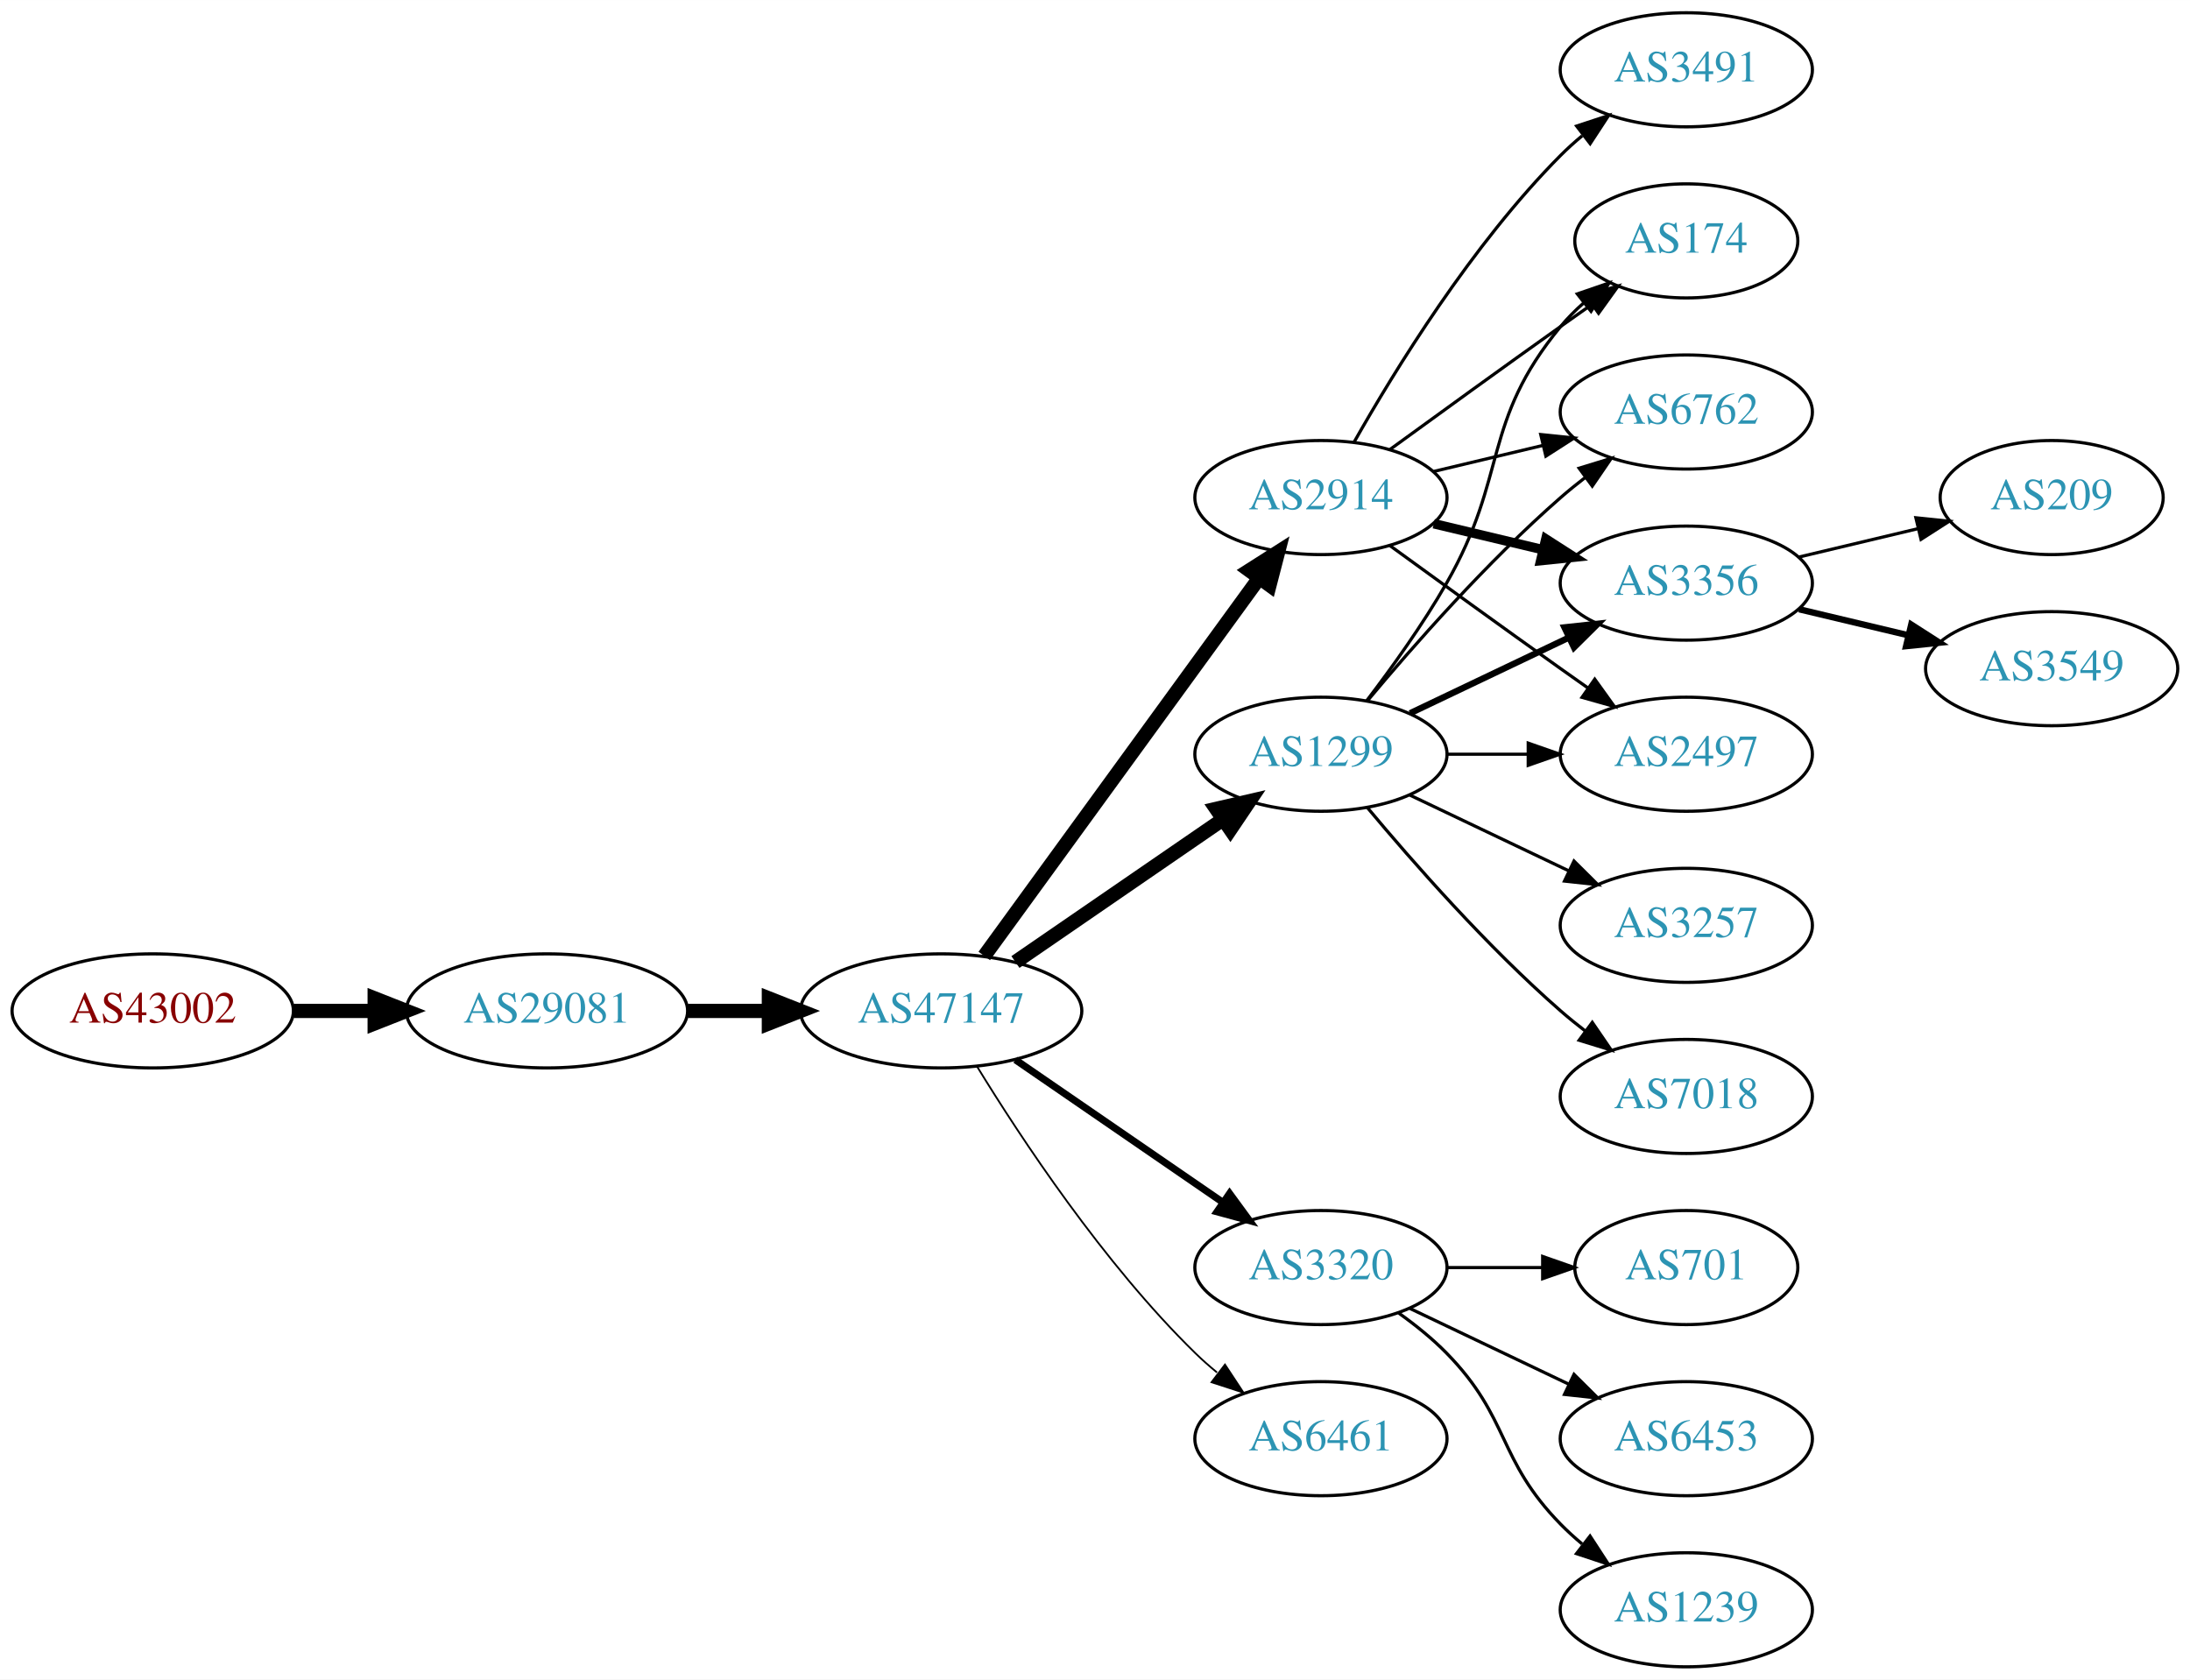
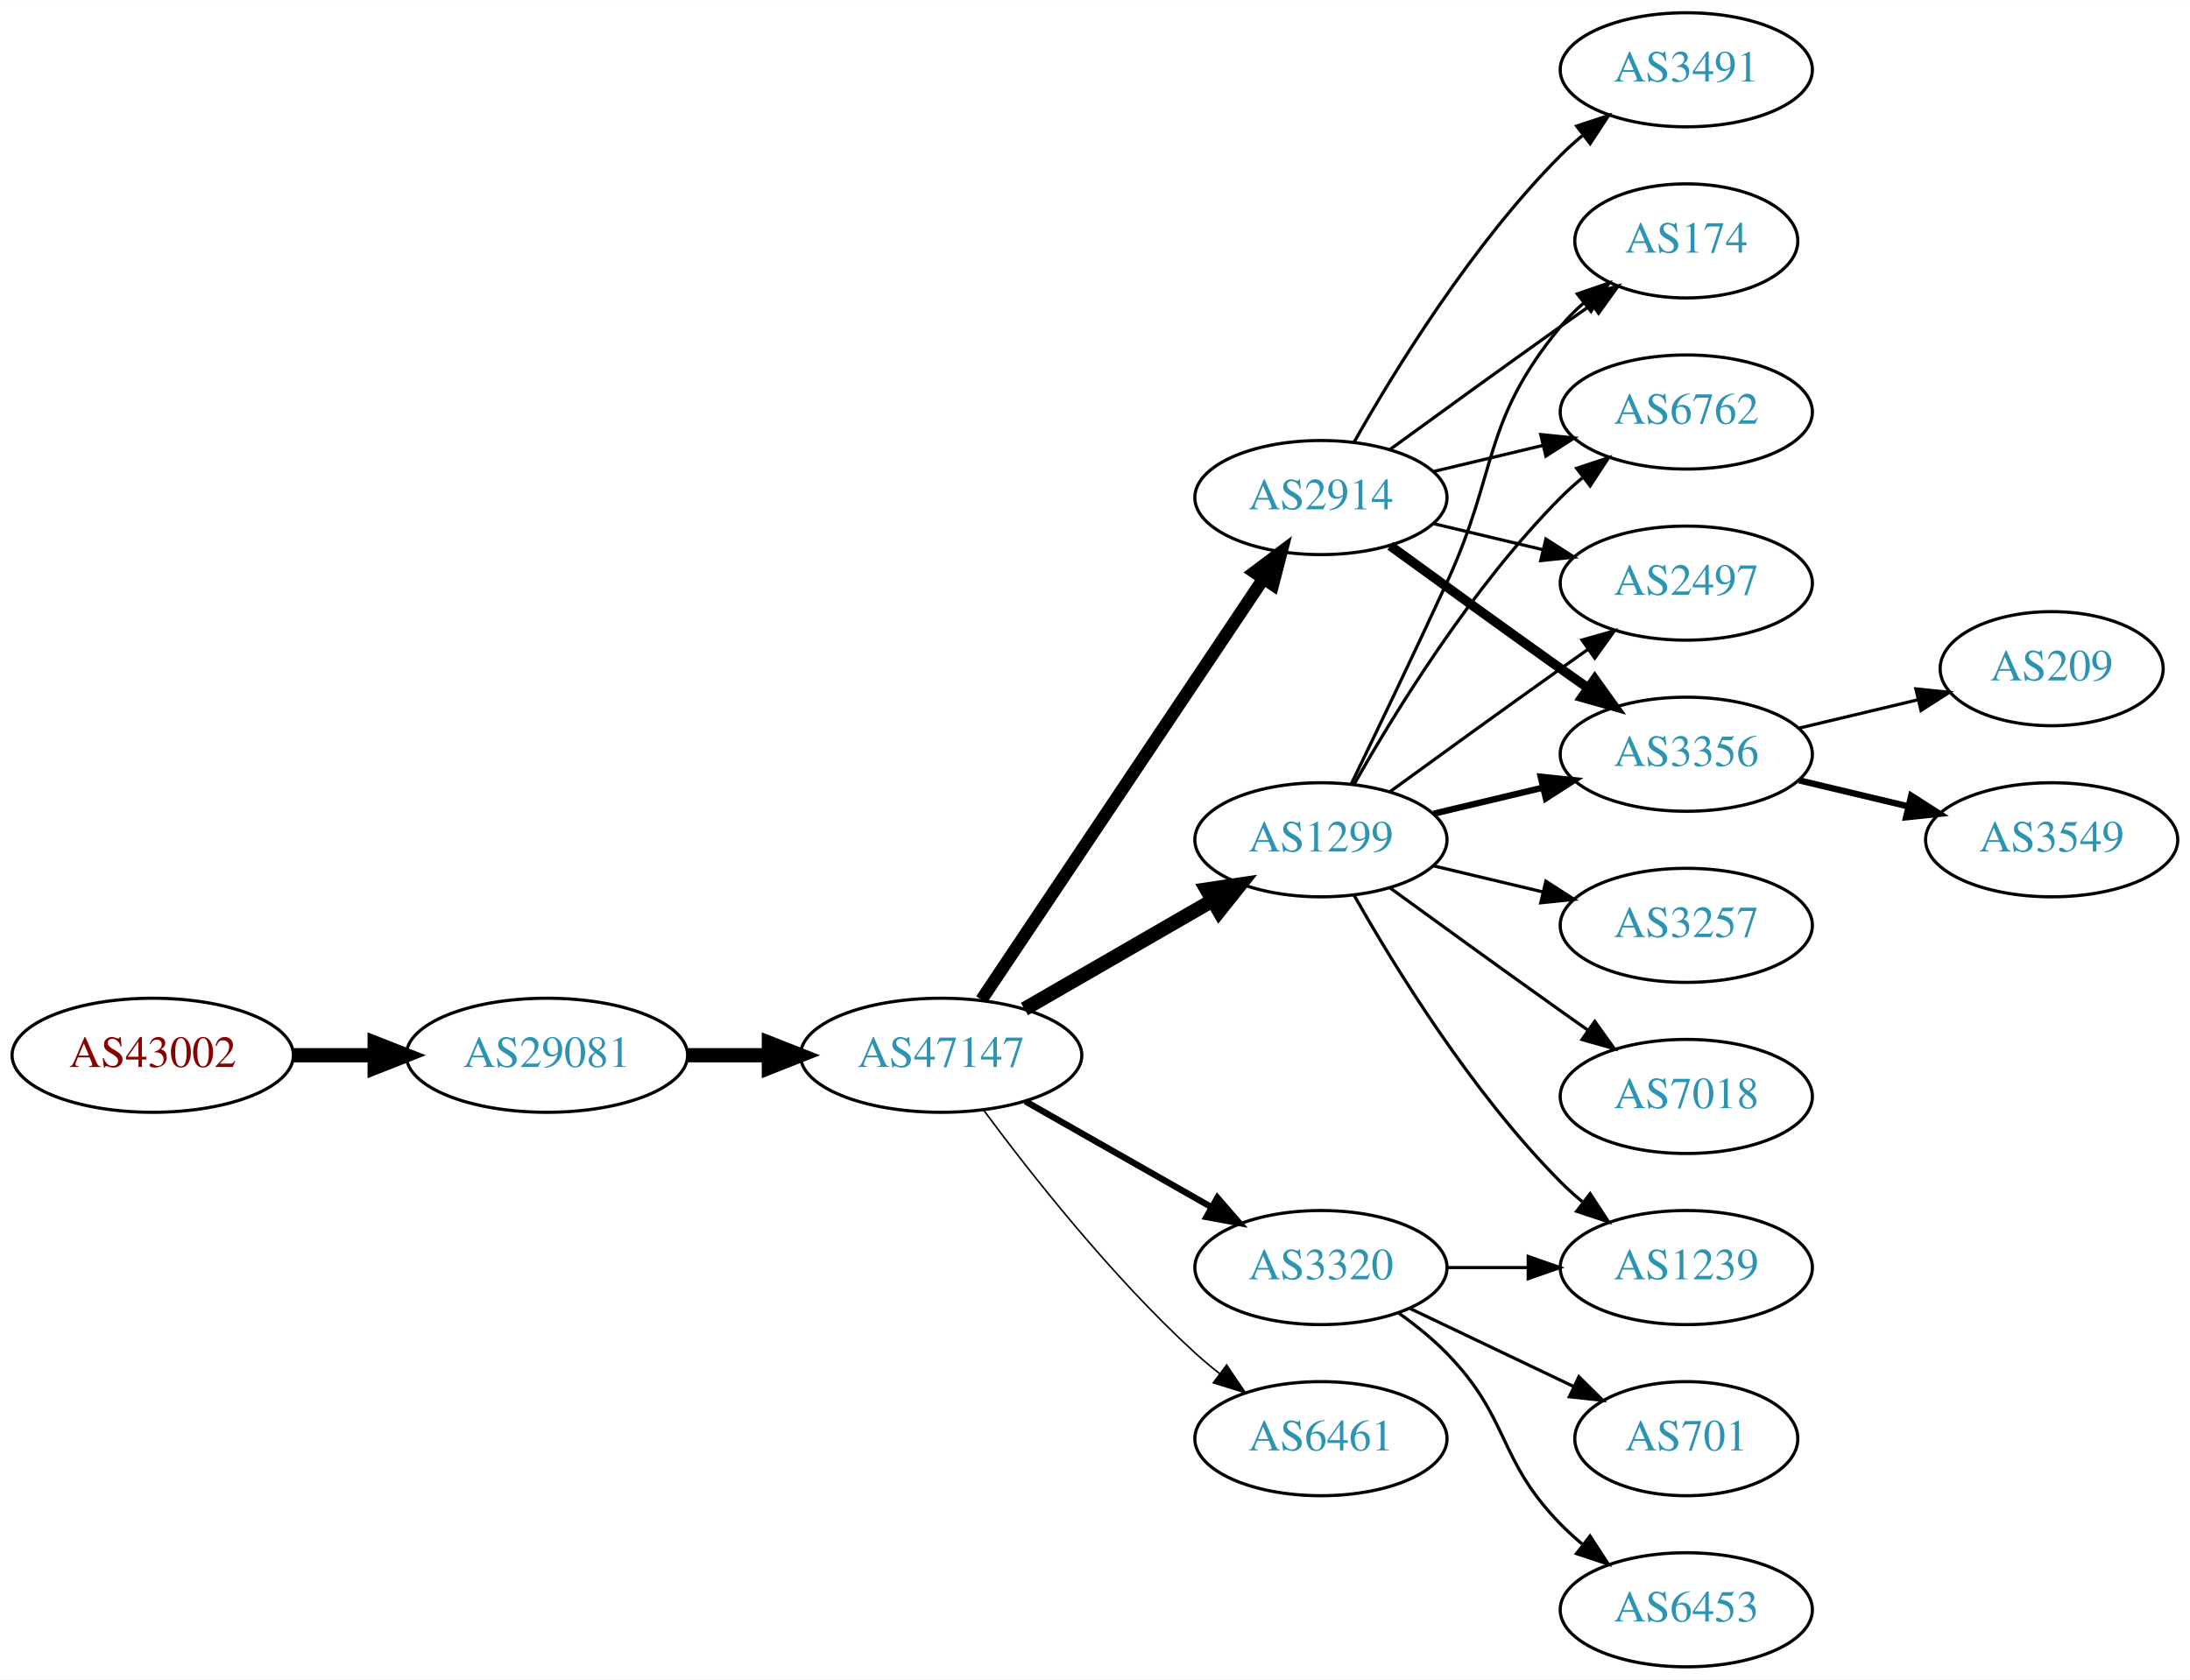
<svg xmlns="http://www.w3.org/2000/svg" xmlns:xlink="http://www.w3.org/1999/xlink" width="691pt" height="530pt" viewBox="0.00 0.00 691.06 530.00">
  <g id="graph0" class="graph" transform="scale(1 1) rotate(0) translate(4 526)">
    <polygon fill="white" stroke="none" points="-4,4 -4,-526 687.055,-526 687.055,4 -4,4" />
    <g id="node1" class="node">
      <g id="a_node1">
        <a xlink:href="/asn/43002" xlink:title="AS43002 ~ Klipso GmbH [AT]">
-           <ellipse fill="#ffffff" stroke="black" cx="44.196" cy="-207" rx="44.393" ry="18" />
-           <text text-anchor="middle" x="44.196" y="-203.3" font-family="Times,serif" font-size="14.00" fill="#880000">AS43002</text>
+           <ellipse fill="#ffffff" stroke="black" cx="44.196" cy="-193" rx="44.393" ry="18" />
+           <text text-anchor="middle" x="44.196" y="-189.3" font-family="Times,serif" font-size="14.00" fill="#880000">AS43002</text>
        </a>
      </g>
    </g>
    <g id="node2" class="node">
      <g id="a_node2">
        <a xlink:href="/asn/29081" xlink:title="AS29081 ~ WVNET-AT-AS [AT]">
-           <ellipse fill="#ffffff" stroke="black" cx="168.588" cy="-207" rx="44.393" ry="18" />
-           <text text-anchor="middle" x="168.588" y="-203.3" font-family="Times,serif" font-size="14.00" fill="#2c94b3">AS29081</text>
+           <ellipse fill="#ffffff" stroke="black" cx="168.588" cy="-193" rx="44.393" ry="18" />
+           <text text-anchor="middle" x="168.588" y="-189.3" font-family="Times,serif" font-size="14.00" fill="#2c94b3">AS29081</text>
        </a>
      </g>
    </g>
    <g id="edge1" class="edge">
-       <path fill="none" stroke="black" stroke-width="4.5" d="M88.692,-207C96.898,-207 105.569,-207 114.041,-207" />
-       <polygon fill="black" stroke="black" stroke-width="4.5" points="114.233,-210.938 124.233,-207 114.233,-203.063 114.233,-210.938" />
+       <path fill="none" stroke="black" stroke-width="4.5" d="M88.692,-193C96.898,-193 105.569,-193 114.041,-193" />
+       <polygon fill="black" stroke="black" stroke-width="4.5" points="114.233,-196.938 124.233,-193 114.233,-189.063 114.233,-196.938" />
    </g>
    <g id="node3" class="node">
      <g id="a_node3">
        <a xlink:href="/asn/47147" xlink:title="AS47147 ~ ANEXIA Internetdienstleistungs GmbH [AT]">
-           <ellipse fill="#ffffff" stroke="black" cx="292.98" cy="-207" rx="44.393" ry="18" />
-           <text text-anchor="middle" x="292.98" y="-203.3" font-family="Times,serif" font-size="14.00" fill="#2c94b3">AS47147</text>
+           <ellipse fill="#ffffff" stroke="black" cx="292.98" cy="-193" rx="44.393" ry="18" />
+           <text text-anchor="middle" x="292.98" y="-189.3" font-family="Times,serif" font-size="14.00" fill="#2c94b3">AS47147</text>
        </a>
      </g>
    </g>
    <g id="edge2" class="edge">
-       <path fill="none" stroke="black" stroke-width="4.5" d="M213.084,-207C221.29,-207 229.961,-207 238.434,-207" />
-       <polygon fill="black" stroke="black" stroke-width="4.5" points="238.625,-210.938 248.625,-207 238.625,-203.063 238.625,-210.938" />
+       <path fill="none" stroke="black" stroke-width="4.5" d="M213.084,-193C221.29,-193 229.961,-193 238.434,-193" />
+       <polygon fill="black" stroke="black" stroke-width="4.5" points="238.625,-196.938 248.625,-193 238.625,-189.063 238.625,-196.938" />
    </g>
    <g id="node4" class="node">
      <g id="a_node4">
        <a xlink:href="/asn/2914" xlink:title="AS2914 ~ NTT America, Inc. [US]">
          <ellipse fill="#ffffff" stroke="black" cx="412.823" cy="-369" rx="39.794" ry="18" />
          <text text-anchor="middle" x="412.823" y="-365.3" font-family="Times,serif" font-size="14.00" fill="#2c94b3">AS2914</text>
        </a>
      </g>
    </g>
    <g id="edge3" class="edge">
-       <path fill="none" stroke="black" stroke-width="4.5" d="M306.592,-224.337C327.412,-252.96 369.075,-310.233 393.264,-343.486" />
-       <polygon fill="black" stroke="black" stroke-width="4.5" points="390.236,-346.017 399.302,-351.788 396.604,-341.385 390.236,-346.017" />
+       <path fill="none" stroke="black" stroke-width="4" d="M305.71,-210.519C326.587,-241.699 370.275,-306.948 394.579,-343.245" />
+       <polygon fill="black" stroke="black" stroke-width="4" points="391.842,-345.449 400.314,-351.811 397.659,-341.555 391.842,-345.449" />
    </g>
    <g id="node5" class="node">
      <g id="a_node5">
        <a xlink:href="/asn/1299" xlink:title="AS1299 ~ Telia Carrier [EU]">
-           <ellipse fill="#ffffff" stroke="black" cx="412.823" cy="-288" rx="39.794" ry="18" />
-           <text text-anchor="middle" x="412.823" y="-284.3" font-family="Times,serif" font-size="14.00" fill="#2c94b3">AS1299</text>
+           <ellipse fill="#ffffff" stroke="black" cx="412.823" cy="-261" rx="39.794" ry="18" />
+           <text text-anchor="middle" x="412.823" y="-257.3" font-family="Times,serif" font-size="14.00" fill="#2c94b3">AS1299</text>
        </a>
      </g>
    </g>
    <g id="edge4" class="edge">
-       <path fill="none" stroke="black" stroke-width="4.5" d="M316.423,-222.426C335.004,-235.198 361.565,-253.455 381.945,-267.463" />
-       <polygon fill="black" stroke="black" stroke-width="4.5" points="379.788,-270.758 390.259,-273.178 384.249,-264.269 379.788,-270.758" />
+       <path fill="none" stroke="black" stroke-width="4.5" d="M319.261,-207.588C336.58,-217.582 359.731,-230.941 378.547,-241.799" />
+       <polygon fill="black" stroke="black" stroke-width="4.5" points="376.762,-245.314 387.391,-246.902 380.698,-238.493 376.762,-245.314" />
    </g>
    <g id="node6" class="node">
      <g id="a_node6">
+         <a xlink:href="/asn/6461" xlink:title="AS6461 ~ Zayo Bandwidth [US]">
+           <ellipse fill="#ffffff" stroke="black" cx="412.823" cy="-72" rx="39.794" ry="18" />
+           <text text-anchor="middle" x="412.823" y="-68.3" font-family="Times,serif" font-size="14.00" fill="#2c94b3">AS6461</text>
+         </a>
+       </g>
+     </g>
+     <g id="edge5" class="edge">
+       <path fill="none" stroke="black" stroke-width="0.5" d="M306.501,-175.531C321.18,-155.714 346.866,-123.036 373.176,-99 375.594,-96.792 378.199,-94.615 380.875,-92.513" />
+       <polygon fill="black" stroke="black" stroke-width="0.5" points="383.058,-95.251 388.995,-86.476 378.881,-89.633 383.058,-95.251" />
+     </g>
+     <g id="node7" class="node">
+       <g id="a_node7">
        <a xlink:href="/asn/3320" xlink:title="AS3320 ~ DTAG [DE]">
          <ellipse fill="#ffffff" stroke="black" cx="412.823" cy="-126" rx="39.794" ry="18" />
          <text text-anchor="middle" x="412.823" y="-122.3" font-family="Times,serif" font-size="14.00" fill="#2c94b3">AS3320</text>
        </a>
      </g>
    </g>
-     <g id="edge5" class="edge">
-       <path fill="none" stroke="black" stroke-width="2.25" d="M316.423,-191.574C335.004,-178.802 361.565,-160.545 381.945,-146.537" />
-       <polygon fill="black" stroke="black" stroke-width="2.25" points="384.001,-149.371 390.259,-140.822 380.036,-143.602 384.001,-149.371" />
-     </g>
-     <g id="node7" class="node">
-       <g id="a_node7">
-         <a xlink:href="/asn/6461" xlink:title="AS6461 ~ Zayo Bandwidth [US]">
-           <ellipse fill="#ffffff" stroke="black" cx="412.823" cy="-72" rx="39.794" ry="18" />
-           <text text-anchor="middle" x="412.823" y="-68.3" font-family="Times,serif" font-size="14.00" fill="#2c94b3">AS6461</text>
-         </a>
-       </g>
-     </g>
    <g id="edge6" class="edge">
-       <path fill="none" stroke="black" stroke-width="0.562" d="M304.246,-189.56C318.055,-167.009 344.243,-127.278 373.176,-99 375.317,-96.908 377.634,-94.863 380.034,-92.894" />
-       <polygon fill="black" stroke="black" stroke-width="0.562" points="382.544,-95.382 388.375,-86.536 378.301,-89.815 382.544,-95.382" />
+       <path fill="none" stroke="black" stroke-width="2" d="M319.55,-178.462C336.77,-168.672 359.655,-155.66 378.326,-145.045" />
+       <polygon fill="black" stroke="black" stroke-width="2" points="380.147,-148.036 387.11,-140.05 376.687,-141.95 380.147,-148.036" />
    </g>
    <g id="node8" class="node">
      <g id="a_node8">
        <a xlink:href="/asn/174" xlink:title="AS174 ~ Cogent Communications [US]">
          <ellipse fill="#ffffff" stroke="black" cx="528.116" cy="-450" rx="35.194" ry="18" />
          <text text-anchor="middle" x="528.116" y="-446.3" font-family="Times,serif" font-size="14.00" fill="#2c94b3">AS174</text>
        </a>
      </g>
    </g>
-     <g id="edge7" class="edge">
+     <g id="edge20" class="edge">
      <path fill="none" stroke="black" d="M434.671,-384.222C449.605,-395.091 470.219,-410.025 488.469,-423 491.68,-425.282 495.049,-427.661 498.403,-430.018" />
      <polygon fill="black" stroke="black" points="496.415,-432.899 506.614,-435.77 500.432,-427.166 496.415,-432.899" />
    </g>
    <g id="node9" class="node">
      <g id="a_node9">
        <a xlink:href="/asn/6762" xlink:title="AS6762 ~ TELECOM ITALIA SPARKLE S.p.A. [IT]">
          <ellipse fill="#ffffff" stroke="black" cx="528.116" cy="-396" rx="39.794" ry="18" />
          <text text-anchor="middle" x="528.116" y="-392.3" font-family="Times,serif" font-size="14.00" fill="#2c94b3">AS6762</text>
        </a>
      </g>
    </g>
-     <g id="edge8" class="edge">
+     <g id="edge17" class="edge">
      <path fill="none" stroke="black" d="M448.43,-377.248C459.301,-379.838 471.456,-382.735 482.898,-385.462" />
      <polygon fill="black" stroke="black" points="482.182,-388.889 492.721,-387.803 483.804,-382.08 482.182,-388.889" />
    </g>
    <g id="node10" class="node">
      <g id="a_node10">
+         <a xlink:href="/asn/2497" xlink:title="AS2497 ~ Internet Initiative Japan Inc. [JP]">
+           <ellipse fill="#ffffff" stroke="black" cx="528.116" cy="-342" rx="39.794" ry="18" />
+           <text text-anchor="middle" x="528.116" y="-338.3" font-family="Times,serif" font-size="14.00" fill="#2c94b3">AS2497</text>
+         </a>
+       </g>
+     </g>
+     <g id="edge19" class="edge">
+       <path fill="none" stroke="black" d="M448.43,-360.752C459.301,-358.162 471.456,-355.265 482.898,-352.538" />
+       <polygon fill="black" stroke="black" points="483.804,-355.92 492.721,-350.197 482.182,-349.111 483.804,-355.92" />
+     </g>
+     <g id="node13" class="node">
+       <g id="a_node13">
+         <a xlink:href="/asn/3356" xlink:title="AS3356 ~ Level 3 Parent, LLC [US]">
+           <ellipse fill="#ffffff" stroke="black" cx="528.116" cy="-288" rx="39.794" ry="18" />
+           <text text-anchor="middle" x="528.116" y="-284.3" font-family="Times,serif" font-size="14.00" fill="#2c94b3">AS3356</text>
+         </a>
+       </g>
+     </g>
+     <g id="edge18" class="edge">
+       <path fill="none" stroke="black" stroke-width="3" d="M434.671,-353.778C449.605,-342.909 470.219,-327.975 488.469,-315 491.29,-312.995 494.233,-310.915 497.181,-308.841" />
+       <polygon fill="black" stroke="black" stroke-width="3" points="499.227,-311.681 505.406,-303.074 495.208,-305.95 499.227,-311.681" />
+     </g>
+     <g id="node17" class="node">
+       <g id="a_node17">
        <a xlink:href="/asn/3491" xlink:title="AS3491 ~ PCCW Global, Inc. [US]">
          <ellipse fill="#ffffff" stroke="black" cx="528.116" cy="-504" rx="39.794" ry="18" />
          <text text-anchor="middle" x="528.116" y="-500.3" font-family="Times,serif" font-size="14.00" fill="#2c94b3">AS3491</text>
        </a>
      </g>
    </g>
-     <g id="edge9" class="edge">
+     <g id="edge21" class="edge">
      <path fill="none" stroke="black" d="M423.283,-386.49C436.065,-409.096 460.497,-448.886 488.469,-477 490.58,-479.121 492.876,-481.188 495.262,-483.171" />
      <polygon fill="black" stroke="black" points="493.514,-486.242 503.577,-489.556 497.777,-480.69 493.514,-486.242" />
    </g>
+     <g id="edge7" class="edge">
+       <path fill="none" stroke="black" d="M422.404,-278.633C430.328,-294.998 442.364,-320.065 452.469,-342 468.953,-377.781 463.405,-392.606 488.469,-423 490.604,-425.589 493.047,-428.041 495.643,-430.334" />
+       <polygon fill="black" stroke="black" points="493.721,-433.275 503.743,-436.712 498.052,-427.775 493.721,-433.275" />
+     </g>
+     <g id="edge8" class="edge">
+       <path fill="none" stroke="black" d="M423.283,-278.49C436.065,-301.096 460.497,-340.886 488.469,-369 490.58,-371.121 492.876,-373.188 495.262,-375.171" />
+       <polygon fill="black" stroke="black" points="493.514,-378.242 503.577,-381.556 497.777,-372.69 493.514,-378.242" />
+     </g>
+     <g id="edge9" class="edge">
+       <path fill="none" stroke="black" d="M434.671,-276.222C449.605,-287.091 470.219,-302.025 488.469,-315 491.29,-317.005 494.233,-319.085 497.181,-321.159" />
+       <polygon fill="black" stroke="black" points="495.208,-324.05 505.406,-326.926 499.227,-318.319 495.208,-324.05" />
+     </g>
    <g id="node11" class="node">
      <g id="a_node11">
-         <a xlink:href="/asn/3356" xlink:title="AS3356 ~ Level 3 Parent, LLC [US]">
-           <ellipse fill="#ffffff" stroke="black" cx="528.116" cy="-342" rx="39.794" ry="18" />
-           <text text-anchor="middle" x="528.116" y="-338.3" font-family="Times,serif" font-size="14.00" fill="#2c94b3">AS3356</text>
+         <a xlink:href="/asn/1239" xlink:title="AS1239 ~ Sprint [US]">
+           <ellipse fill="#ffffff" stroke="black" cx="528.116" cy="-126" rx="39.794" ry="18" />
+           <text text-anchor="middle" x="528.116" y="-122.3" font-family="Times,serif" font-size="14.00" fill="#2c94b3">AS1239</text>
        </a>
      </g>
    </g>
    <g id="edge10" class="edge">
-       <path fill="none" stroke="black" stroke-width="3" d="M448.43,-360.752C459.301,-358.162 471.456,-355.265 482.898,-352.538" />
-       <polygon fill="black" stroke="black" stroke-width="3" points="483.804,-355.92 492.721,-350.197 482.182,-349.111 483.804,-355.92" />
+       <path fill="none" stroke="black" d="M423.283,-243.51C436.065,-220.904 460.497,-181.114 488.469,-153 490.58,-150.879 492.876,-148.812 495.262,-146.829" />
+       <polygon fill="black" stroke="black" points="497.777,-149.31 503.577,-140.444 493.514,-143.758 497.777,-149.31" />
    </g>
    <g id="node12" class="node">
      <g id="a_node12">
-         <a xlink:href="/asn/2497" xlink:title="AS2497 ~ Internet Initiative Japan Inc. [JP]">
-           <ellipse fill="#ffffff" stroke="black" cx="528.116" cy="-288" rx="39.794" ry="18" />
-           <text text-anchor="middle" x="528.116" y="-284.3" font-family="Times,serif" font-size="14.00" fill="#2c94b3">AS2497</text>
-         </a>
-       </g>
-     </g>
-     <g id="edge11" class="edge">
-       <path fill="none" stroke="black" d="M434.671,-353.778C449.605,-342.909 470.219,-327.975 488.469,-315 491.29,-312.995 494.233,-310.915 497.181,-308.841" />
-       <polygon fill="black" stroke="black" points="499.227,-311.681 505.406,-303.074 495.208,-305.95 499.227,-311.681" />
-     </g>
-     <g id="edge15" class="edge">
-       <path fill="none" stroke="black" d="M427.284,-304.913C435.177,-315.27 445.027,-328.992 452.469,-342 472.034,-376.194 463.405,-392.606 488.469,-423 490.604,-425.589 493.047,-428.041 495.643,-430.334" />
-       <polygon fill="black" stroke="black" points="493.721,-433.275 503.743,-436.712 498.052,-427.775 493.721,-433.275" />
-     </g>
-     <g id="edge16" class="edge">
-       <path fill="none" stroke="black" d="M427.453,-304.817C441.736,-321.929 465.282,-348.745 488.469,-369 490.935,-371.154 493.574,-373.294 496.271,-375.372" />
-       <polygon fill="black" stroke="black" points="494.296,-378.264 504.425,-381.37 498.444,-372.625 494.296,-378.264" />
-     </g>
-     <g id="edge12" class="edge">
-       <path fill="none" stroke="black" stroke-width="2" d="M440.959,-300.934C455.953,-308.081 474.774,-317.052 490.998,-324.785" />
-       <polygon fill="black" stroke="black" stroke-width="2" points="489.668,-328.028 500.201,-329.171 492.68,-321.709 489.668,-328.028" />
-     </g>
-     <g id="edge13" class="edge">
-       <path fill="none" stroke="black" d="M452.495,-288C460.698,-288 469.462,-288 477.994,-288" />
-       <polygon fill="black" stroke="black" points="478.233,-291.5 488.233,-288 478.233,-284.5 478.233,-291.5" />
-     </g>
-     <g id="node13" class="node">
-       <g id="a_node13">
        <a xlink:href="/asn/3257" xlink:title="AS3257 ~ GTT [DE]">
          <ellipse fill="#ffffff" stroke="black" cx="528.116" cy="-234" rx="39.794" ry="18" />
          <text text-anchor="middle" x="528.116" y="-230.3" font-family="Times,serif" font-size="14.00" fill="#2c94b3">AS3257</text>
        </a>
      </g>
    </g>
-     <g id="edge14" class="edge">
-       <path fill="none" stroke="black" d="M440.959,-275.066C455.953,-267.919 474.774,-258.948 490.998,-251.215" />
-       <polygon fill="black" stroke="black" points="492.68,-254.291 500.201,-246.829 489.668,-247.972 492.68,-254.291" />
+     <g id="edge11" class="edge">
+       <path fill="none" stroke="black" d="M448.43,-252.752C459.301,-250.162 471.456,-247.265 482.898,-244.538" />
+       <polygon fill="black" stroke="black" points="483.804,-247.92 492.721,-242.197 482.182,-241.111 483.804,-247.92" />
+     </g>
+     <g id="edge12" class="edge">
+       <path fill="none" stroke="black" stroke-width="2" d="M448.43,-269.248C459.301,-271.838 471.456,-274.735 482.898,-277.462" />
+       <polygon fill="black" stroke="black" stroke-width="2" points="482.182,-280.889 492.721,-279.803 483.804,-274.08 482.182,-280.889" />
    </g>
    <g id="node14" class="node">
      <g id="a_node14">
        <a xlink:href="/asn/7018" xlink:title="AS7018 ~ AT&amp;T Services, Inc. [US]">
          <ellipse fill="#ffffff" stroke="black" cx="528.116" cy="-180" rx="39.794" ry="18" />
          <text text-anchor="middle" x="528.116" y="-176.3" font-family="Times,serif" font-size="14.00" fill="#2c94b3">AS7018</text>
        </a>
      </g>
    </g>
-     <g id="edge17" class="edge">
-       <path fill="none" stroke="black" d="M427.453,-271.183C441.736,-254.071 465.282,-227.255 488.469,-207 490.935,-204.846 493.574,-202.706 496.271,-200.628" />
-       <polygon fill="black" stroke="black" points="498.444,-203.375 504.425,-194.63 494.296,-197.736 498.444,-203.375" />
+     <g id="edge13" class="edge">
+       <path fill="none" stroke="black" d="M434.671,-245.778C449.605,-234.909 470.219,-219.975 488.469,-207 491.29,-204.995 494.233,-202.915 497.181,-200.841" />
+       <polygon fill="black" stroke="black" points="499.227,-203.681 505.406,-195.074 495.208,-197.95 499.227,-203.681" />
+     </g>
+     <g id="edge16" class="edge">
+       <path fill="none" stroke="black" d="M452.495,-126C460.698,-126 469.462,-126 477.994,-126" />
+       <polygon fill="black" stroke="black" points="478.233,-129.5 488.233,-126 478.233,-122.5 478.233,-129.5" />
    </g>
    <g id="node15" class="node">
      <g id="a_node15">
        <a xlink:href="/asn/701" xlink:title="AS701 ~ UUNET [US]">
-           <ellipse fill="#ffffff" stroke="black" cx="528.116" cy="-126" rx="35.194" ry="18" />
-           <text text-anchor="middle" x="528.116" y="-122.3" font-family="Times,serif" font-size="14.00" fill="#2c94b3">AS701</text>
-         </a>
-       </g>
-     </g>
-     <g id="edge18" class="edge">
-       <path fill="none" stroke="black" d="M452.495,-126C462.201,-126 472.691,-126 482.654,-126" />
-       <polygon fill="black" stroke="black" points="482.79,-129.5 492.79,-126 482.79,-122.5 482.79,-129.5" />
+           <ellipse fill="#ffffff" stroke="black" cx="528.116" cy="-72" rx="35.194" ry="18" />
+           <text text-anchor="middle" x="528.116" y="-68.3" font-family="Times,serif" font-size="14.00" fill="#2c94b3">AS701</text>
+         </a>
+       </g>
+     </g>
+     <g id="edge14" class="edge">
+       <path fill="none" stroke="black" d="M440.959,-113.066C456.391,-105.71 475.877,-96.423 492.412,-88.541" />
+       <polygon fill="black" stroke="black" points="494.232,-91.551 501.754,-84.089 491.221,-85.232 494.232,-91.551" />
    </g>
    <g id="node16" class="node">
      <g id="a_node16">
        <a xlink:href="/asn/6453" xlink:title="AS6453 ~ TATA COMMUNICATIONS (AMERICA) INC [US]">
-           <ellipse fill="#ffffff" stroke="black" cx="528.116" cy="-72" rx="39.794" ry="18" />
-           <text text-anchor="middle" x="528.116" y="-68.3" font-family="Times,serif" font-size="14.00" fill="#2c94b3">AS6453</text>
-         </a>
-       </g>
-     </g>
-     <g id="edge19" class="edge">
-       <path fill="none" stroke="black" d="M440.959,-113.066C455.953,-105.919 474.774,-96.948 490.998,-89.215" />
-       <polygon fill="black" stroke="black" points="492.68,-92.291 500.201,-84.829 489.668,-85.972 492.68,-92.291" />
-     </g>
-     <g id="node17" class="node">
-       <g id="a_node17">
-         <a xlink:href="/asn/1239" xlink:title="AS1239 ~ Sprint [US]">
          <ellipse fill="#ffffff" stroke="black" cx="528.116" cy="-18" rx="39.794" ry="18" />
-           <text text-anchor="middle" x="528.116" y="-14.3" font-family="Times,serif" font-size="14.00" fill="#2c94b3">AS1239</text>
-         </a>
-       </g>
-     </g>
-     <g id="edge20" class="edge">
+           <text text-anchor="middle" x="528.116" y="-14.3" font-family="Times,serif" font-size="14.00" fill="#2c94b3">AS6453</text>
+         </a>
+       </g>
+     </g>
+     <g id="edge15" class="edge">
      <path fill="none" stroke="black" d="M437.417,-111.611C442.673,-107.852 448.005,-103.563 452.469,-99 472.642,-78.383 468.297,-65.617 488.469,-45 490.562,-42.861 492.846,-40.782 495.222,-38.79" />
      <polygon fill="black" stroke="black" points="497.741,-41.268 503.522,-32.389 493.466,-35.725 497.741,-41.268" />
    </g>
    <g id="node18" class="node">
      <g id="a_node18">
        <a xlink:href="/asn/209" xlink:title="AS209 ~ CenturyLink Communications, LLC [US]">
-           <ellipse fill="#ffffff" stroke="black" cx="643.409" cy="-369" rx="35.194" ry="18" />
-           <text text-anchor="middle" x="643.409" y="-365.3" font-family="Times,serif" font-size="14.00" fill="#2c94b3">AS209</text>
-         </a>
-       </g>
-     </g>
-     <g id="edge21" class="edge">
-       <path fill="none" stroke="black" d="M563.723,-350.248C575.518,-353.058 588.822,-356.229 601.09,-359.153" />
-       <polygon fill="black" stroke="black" points="600.556,-362.624 611.095,-361.537 602.179,-355.814 600.556,-362.624" />
+           <ellipse fill="#ffffff" stroke="black" cx="643.409" cy="-315" rx="35.194" ry="18" />
+           <text text-anchor="middle" x="643.409" y="-311.3" font-family="Times,serif" font-size="14.00" fill="#2c94b3">AS209</text>
+         </a>
+       </g>
+     </g>
+     <g id="edge22" class="edge">
+       <path fill="none" stroke="black" d="M563.723,-296.248C575.518,-299.058 588.822,-302.229 601.09,-305.153" />
+       <polygon fill="black" stroke="black" points="600.556,-308.624 611.095,-307.537 602.179,-301.814 600.556,-308.624" />
    </g>
    <g id="node19" class="node">
      <g id="a_node19">
        <a xlink:href="/asn/3549" xlink:title="AS3549 ~ Level 3 Parent, LLC [US]">
-           <ellipse fill="#ffffff" stroke="black" cx="643.409" cy="-315" rx="39.794" ry="18" />
-           <text text-anchor="middle" x="643.409" y="-311.3" font-family="Times,serif" font-size="14.00" fill="#2c94b3">AS3549</text>
-         </a>
-       </g>
-     </g>
-     <g id="edge22" class="edge">
-       <path fill="none" stroke="black" stroke-width="2" d="M563.723,-333.752C574.594,-331.162 586.749,-328.265 598.191,-325.538" />
-       <polygon fill="black" stroke="black" stroke-width="2" points="599.097,-328.92 608.014,-323.197 597.475,-322.111 599.097,-328.92" />
+           <ellipse fill="#ffffff" stroke="black" cx="643.409" cy="-261" rx="39.794" ry="18" />
+           <text text-anchor="middle" x="643.409" y="-257.3" font-family="Times,serif" font-size="14.00" fill="#2c94b3">AS3549</text>
+         </a>
+       </g>
+     </g>
+     <g id="edge23" class="edge">
+       <path fill="none" stroke="black" stroke-width="2" d="M563.723,-279.752C574.594,-277.162 586.749,-274.265 598.191,-271.538" />
+       <polygon fill="black" stroke="black" stroke-width="2" points="599.097,-274.92 608.014,-269.197 597.475,-268.111 599.097,-274.92" />
    </g>
  </g>
</svg>
